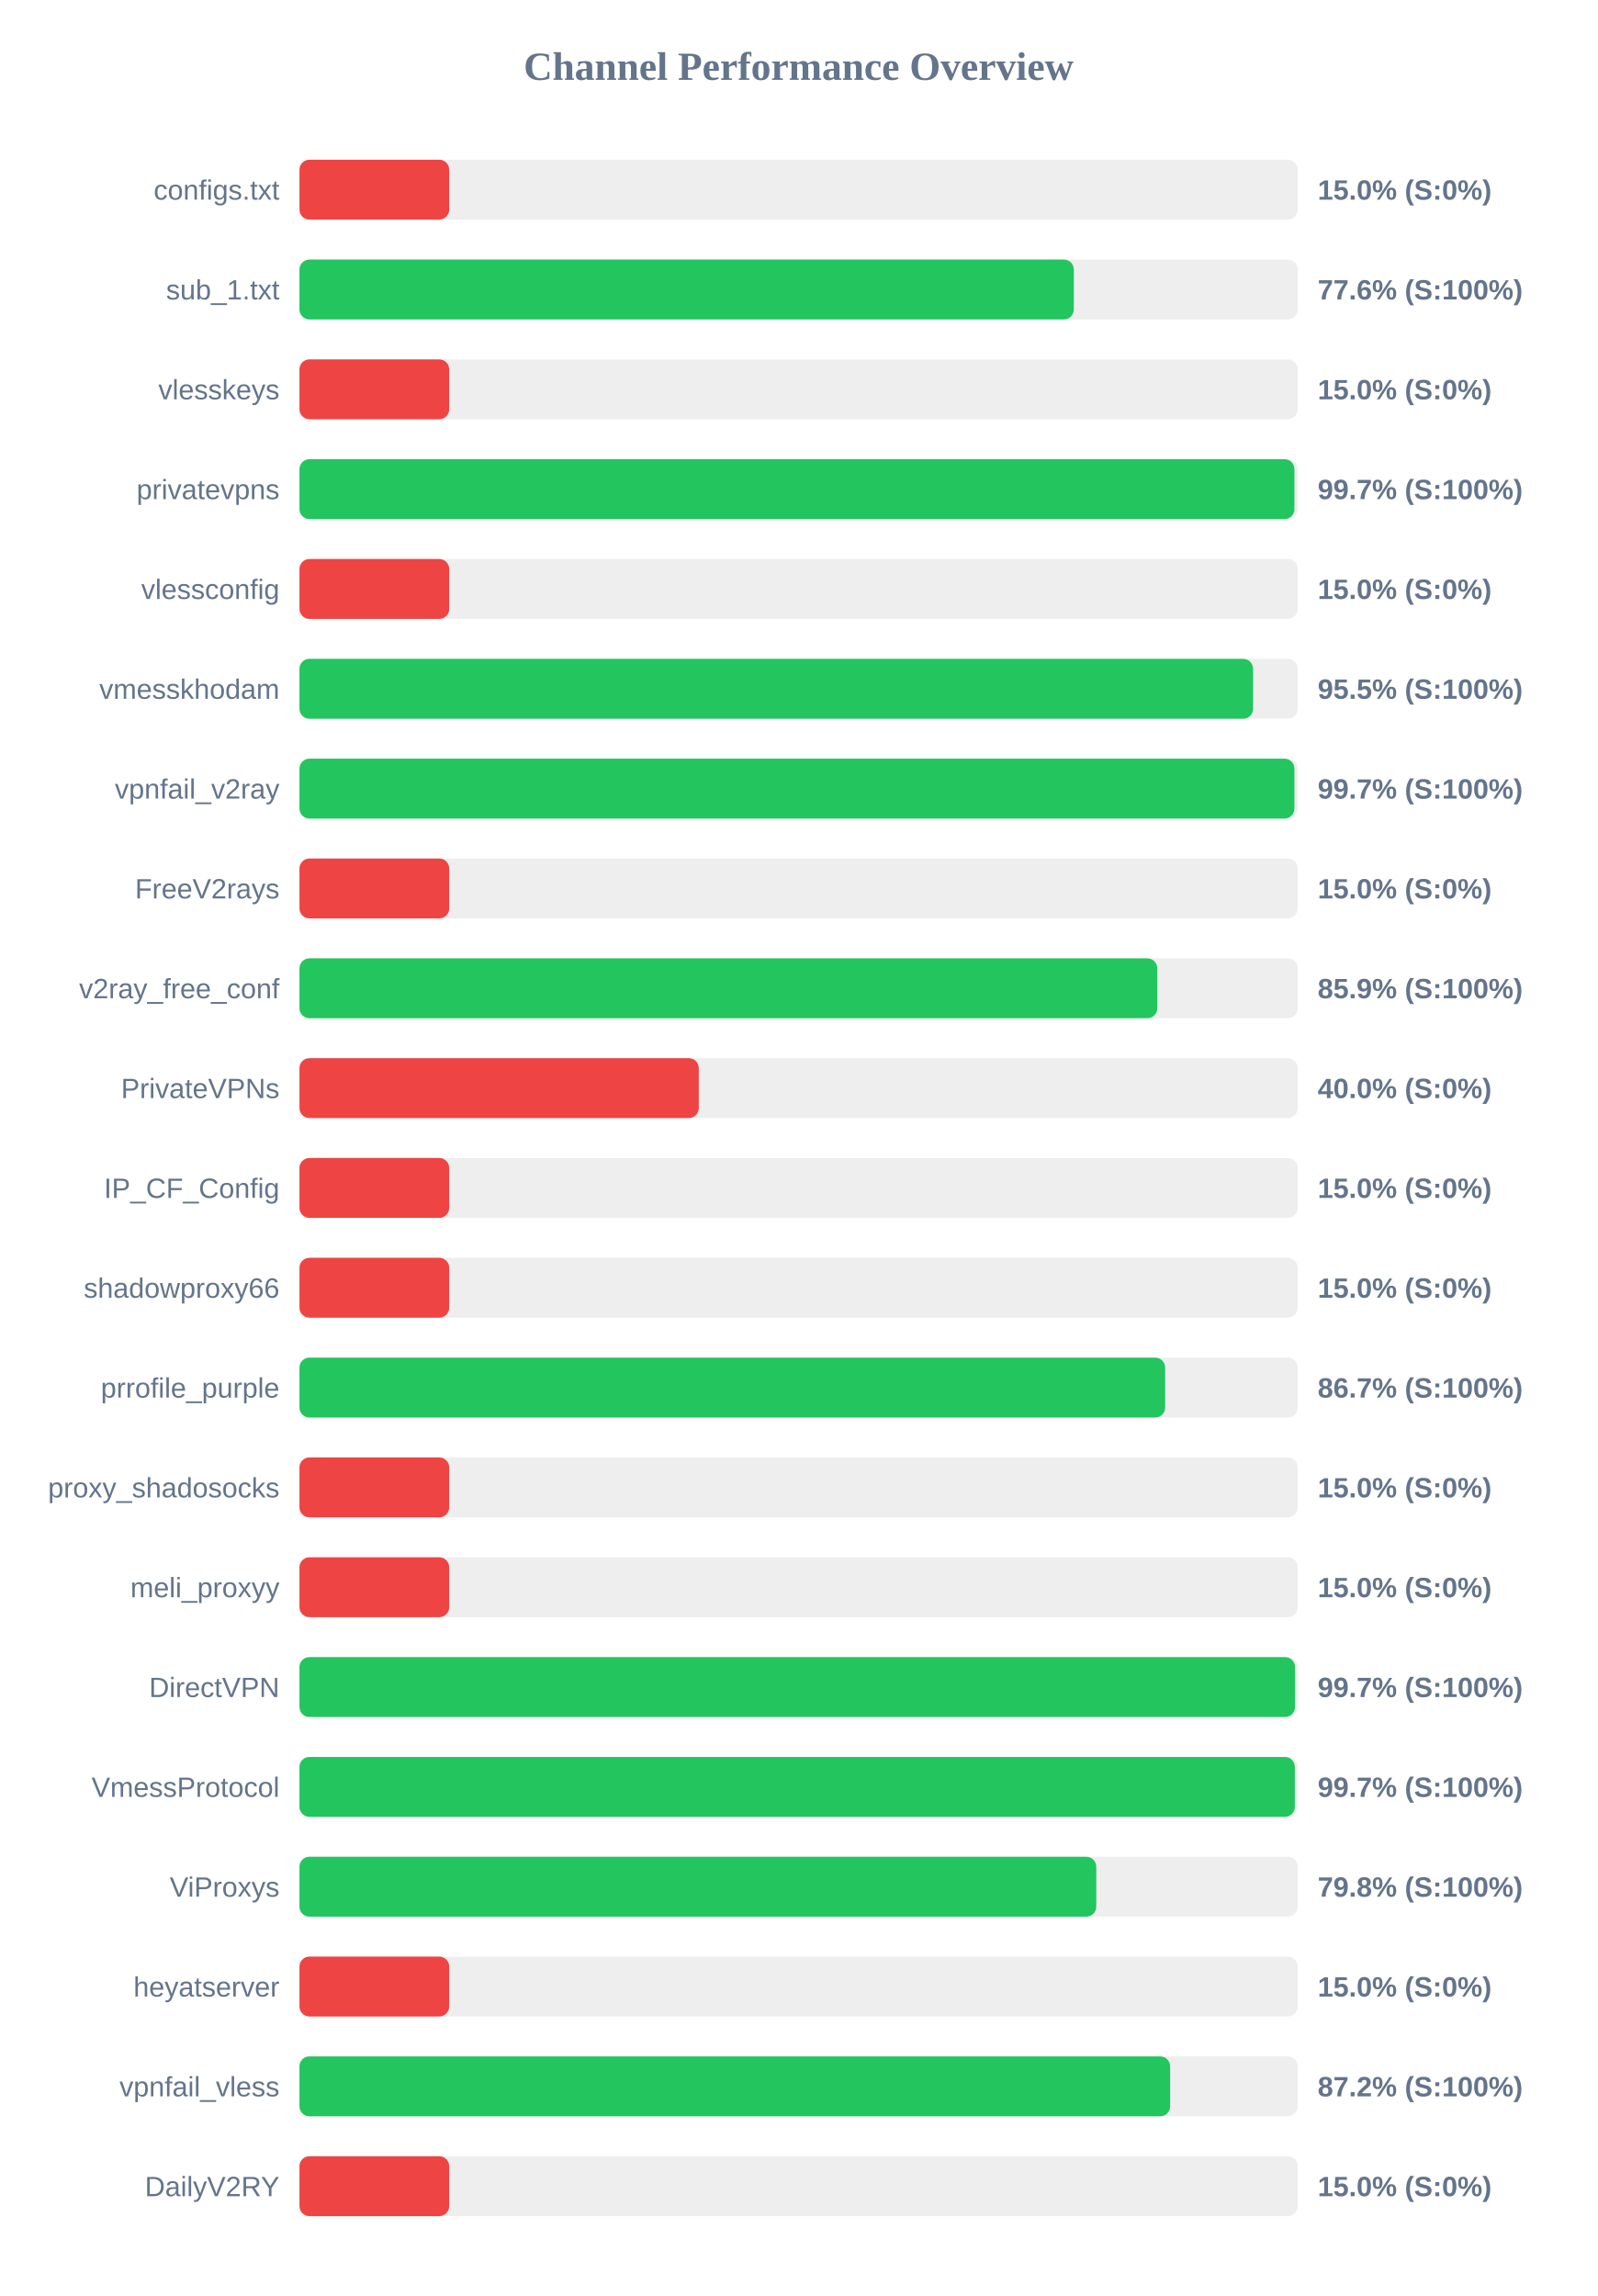
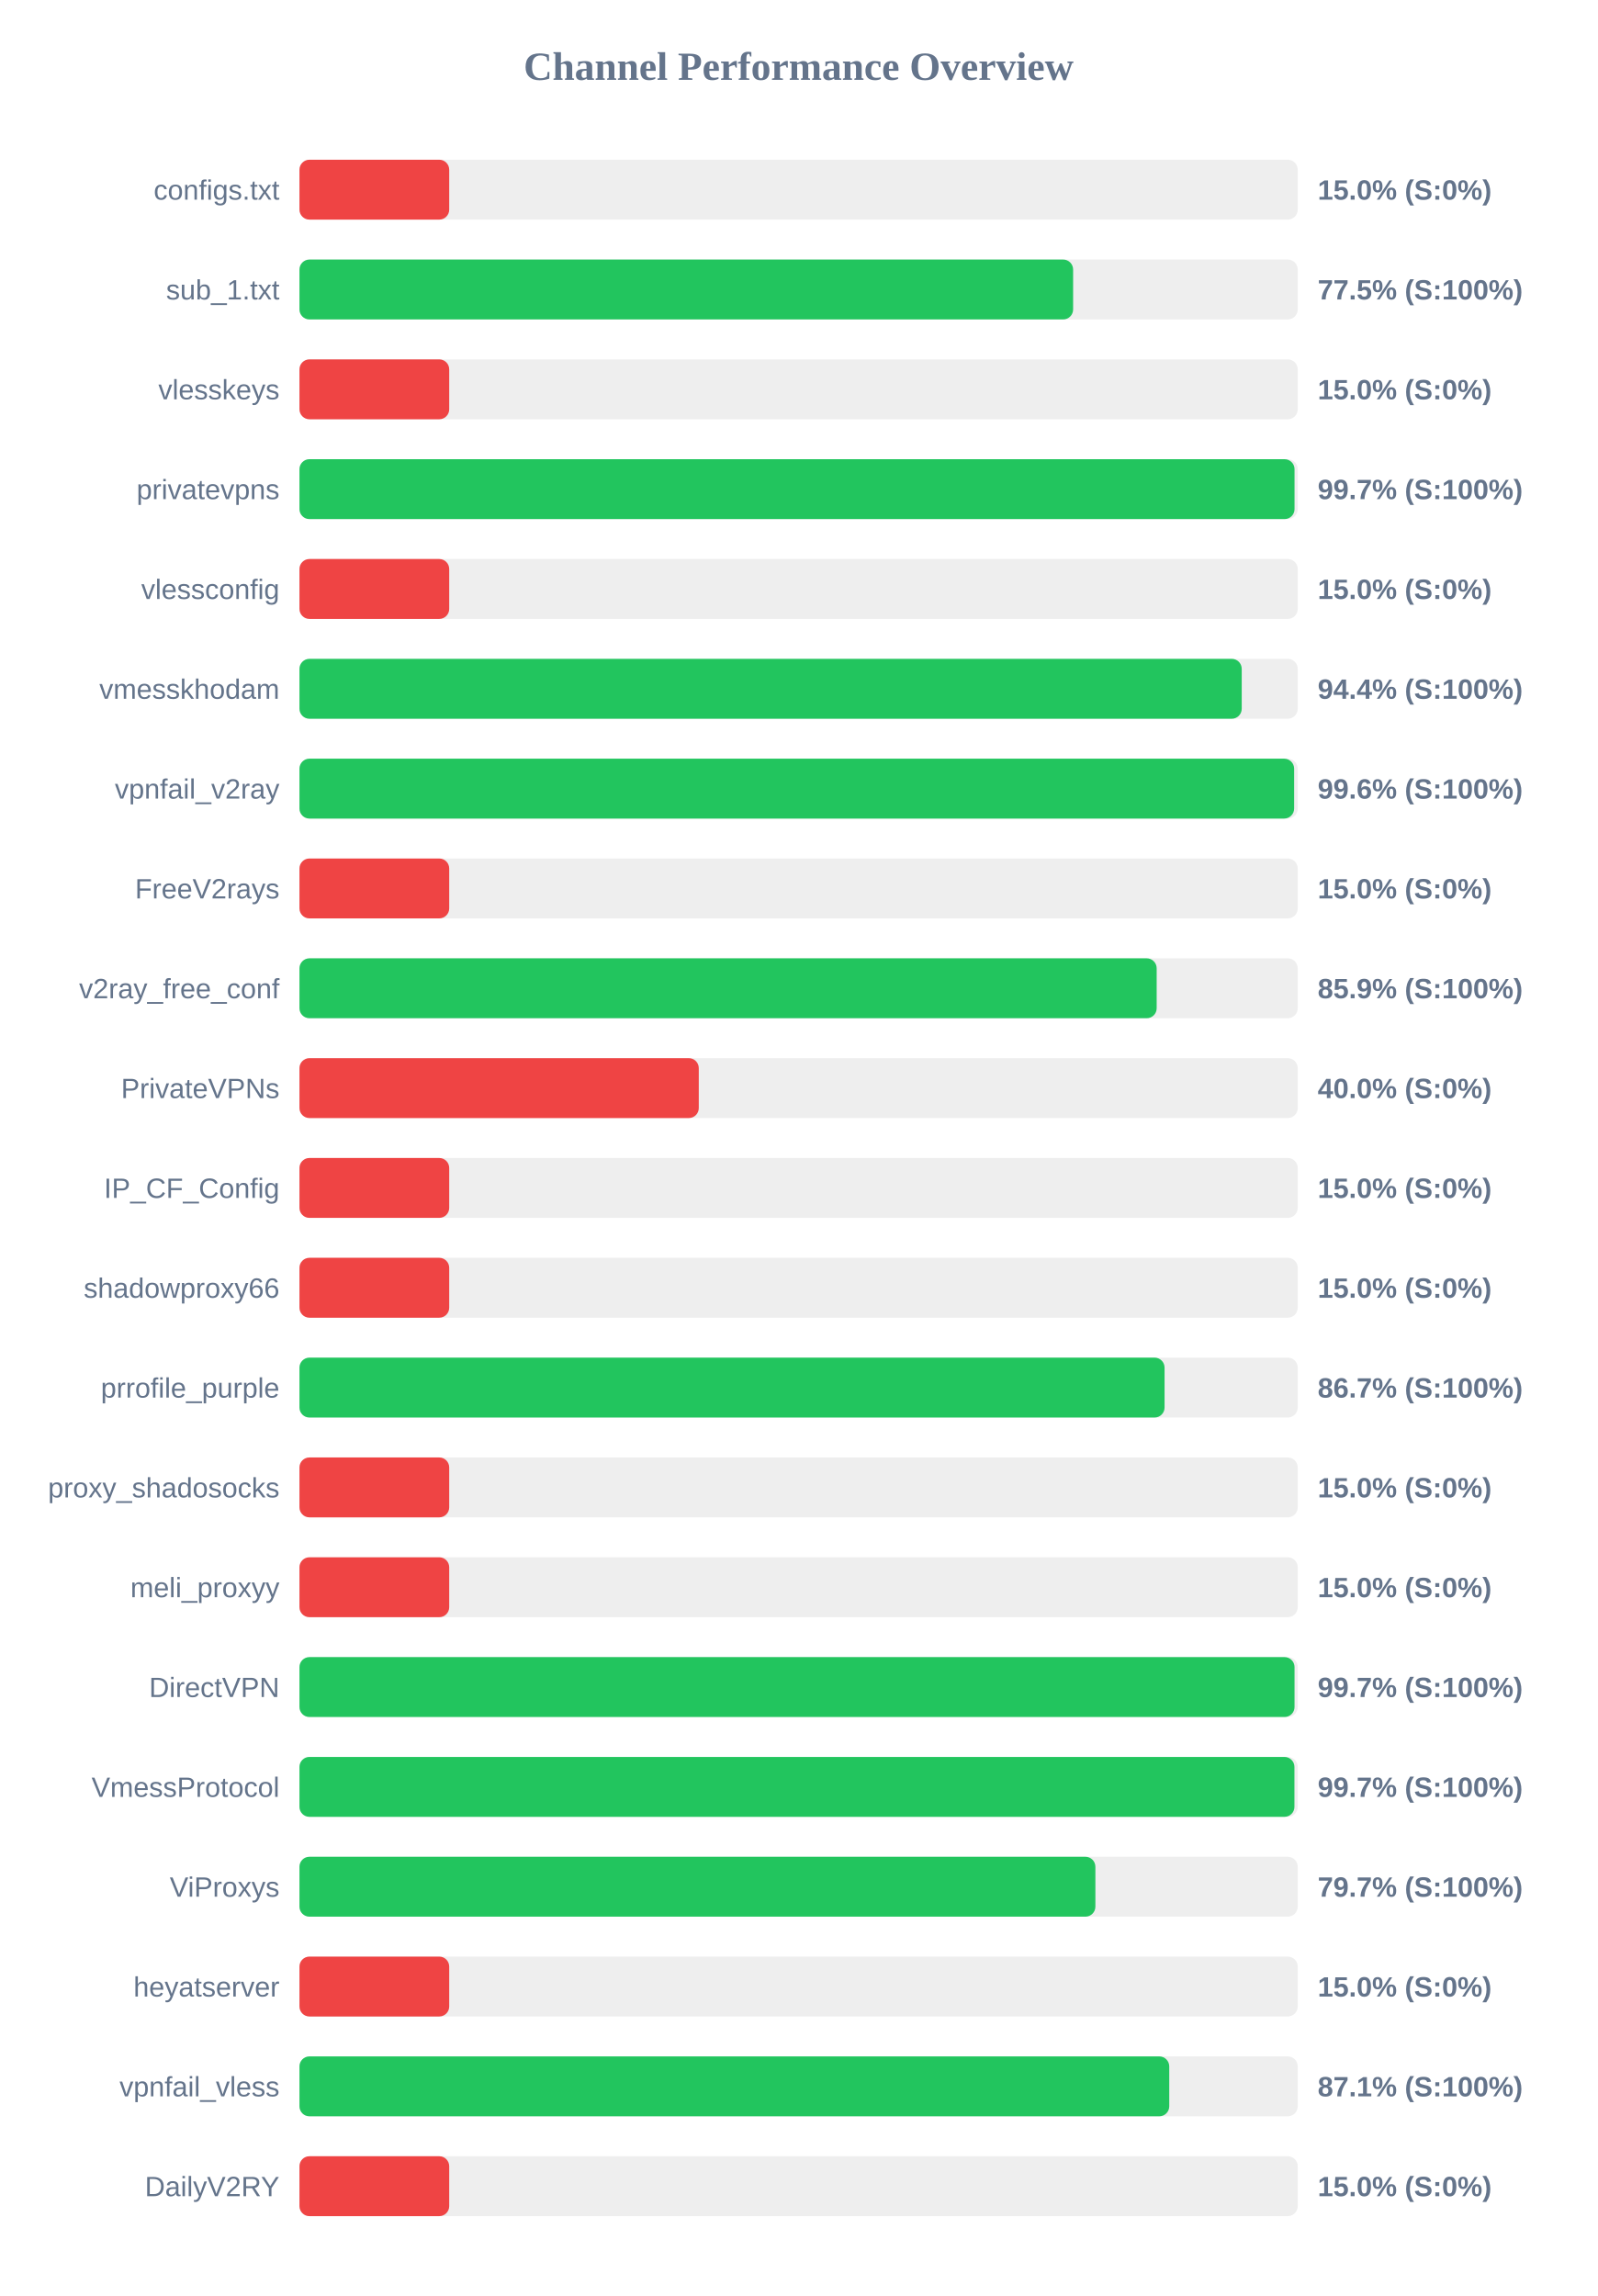
<svg xmlns="http://www.w3.org/2000/svg" width="800" height="1150" version="1.1">
  <style>
        .row { font: 14px Arial; fill: #64748b; }
        .score { font: bold 14px Arial; fill: #64748b; }
    </style>
  <text x="400" y="40" text-anchor="middle" font-size="20px" font-weight="bold" fill="#64748b">Channel Performance Overview</text>
  <rect x="150" y="80" width="500" height="30" fill="#eee" rx="5" />
  <rect x="150" y="80" width="75.0" height="30" fill="#ef4444" rx="5" />
  <text x="140" y="100" text-anchor="end" class="row">configs.txt</text>
  <text x="660" y="100" text-anchor="start" class="score">15.0% (S:0%)</text>
  <rect x="150" y="130" width="500" height="30" fill="#eee" rx="5" />
-   <rect x="150" y="130" width="387.85" height="30" fill="#22c55e" rx="5" />
+   <rect x="150" y="130" width="387.5" height="30" fill="#22c55e" rx="5" />
  <text x="140" y="150" text-anchor="end" class="row">sub_1.txt</text>
-   <text x="660" y="150" text-anchor="start" class="score">77.6% (S:100%)</text>
+   <text x="660" y="150" text-anchor="start" class="score">77.5% (S:100%)</text>
  <rect x="150" y="180" width="500" height="30" fill="#eee" rx="5" />
  <rect x="150" y="180" width="75.0" height="30" fill="#ef4444" rx="5" />
  <text x="140" y="200" text-anchor="end" class="row">vlesskeys</text>
  <text x="660" y="200" text-anchor="start" class="score">15.0% (S:0%)</text>
  <rect x="150" y="230" width="500" height="30" fill="#eee" rx="5" />
-   <rect x="150" y="230" width="498.35" height="30" fill="#22c55e" rx="5" />
+   <rect x="150" y="230" width="498.4" height="30" fill="#22c55e" rx="5" />
  <text x="140" y="250" text-anchor="end" class="row">privatevpns</text>
  <text x="660" y="250" text-anchor="start" class="score">99.7% (S:100%)</text>
  <rect x="150" y="280" width="500" height="30" fill="#eee" rx="5" />
  <rect x="150" y="280" width="75.0" height="30" fill="#ef4444" rx="5" />
  <text x="140" y="300" text-anchor="end" class="row">vlessconfig</text>
  <text x="660" y="300" text-anchor="start" class="score">15.0% (S:0%)</text>
  <rect x="150" y="330" width="500" height="30" fill="#eee" rx="5" />
-   <rect x="150" y="330" width="477.65" height="30" fill="#22c55e" rx="5" />
+   <rect x="150" y="330" width="471.95" height="30" fill="#22c55e" rx="5" />
  <text x="140" y="350" text-anchor="end" class="row">vmesskhodam</text>
-   <text x="660" y="350" text-anchor="start" class="score">95.5% (S:100%)</text>
+   <text x="660" y="350" text-anchor="start" class="score">94.4% (S:100%)</text>
  <rect x="150" y="380" width="500" height="30" fill="#eee" rx="5" />
-   <rect x="150" y="380" width="498.35" height="30" fill="#22c55e" rx="5" />
+   <rect x="150" y="380" width="498.2" height="30" fill="#22c55e" rx="5" />
  <text x="140" y="400" text-anchor="end" class="row">vpnfail_v2ray</text>
-   <text x="660" y="400" text-anchor="start" class="score">99.7% (S:100%)</text>
+   <text x="660" y="400" text-anchor="start" class="score">99.6% (S:100%)</text>
  <rect x="150" y="430" width="500" height="30" fill="#eee" rx="5" />
  <rect x="150" y="430" width="75.0" height="30" fill="#ef4444" rx="5" />
  <text x="140" y="450" text-anchor="end" class="row">FreeV2rays</text>
  <text x="660" y="450" text-anchor="start" class="score">15.0% (S:0%)</text>
  <rect x="150" y="480" width="500" height="30" fill="#eee" rx="5" />
-   <rect x="150" y="480" width="429.65" height="30" fill="#22c55e" rx="5" />
+   <rect x="150" y="480" width="429.35" height="30" fill="#22c55e" rx="5" />
  <text x="140" y="500" text-anchor="end" class="row">v2ray_free_conf</text>
  <text x="660" y="500" text-anchor="start" class="score">85.9% (S:100%)</text>
  <rect x="150" y="530" width="500" height="30" fill="#eee" rx="5" />
  <rect x="150" y="530" width="200.0" height="30" fill="#ef4444" rx="5" />
  <text x="140" y="550" text-anchor="end" class="row">PrivateVPNs</text>
  <text x="660" y="550" text-anchor="start" class="score">40.0% (S:0%)</text>
  <rect x="150" y="580" width="500" height="30" fill="#eee" rx="5" />
  <rect x="150" y="580" width="75.0" height="30" fill="#ef4444" rx="5" />
  <text x="140" y="600" text-anchor="end" class="row">IP_CF_Config</text>
  <text x="660" y="600" text-anchor="start" class="score">15.0% (S:0%)</text>
  <rect x="150" y="630" width="500" height="30" fill="#eee" rx="5" />
  <rect x="150" y="630" width="75.0" height="30" fill="#ef4444" rx="5" />
  <text x="140" y="650" text-anchor="end" class="row">shadowproxy66</text>
  <text x="660" y="650" text-anchor="start" class="score">15.0% (S:0%)</text>
  <rect x="150" y="680" width="500" height="30" fill="#eee" rx="5" />
-   <rect x="150" y="680" width="433.6" height="30" fill="#22c55e" rx="5" />
+   <rect x="150" y="680" width="433.3" height="30" fill="#22c55e" rx="5" />
  <text x="140" y="700" text-anchor="end" class="row">prrofile_purple</text>
  <text x="660" y="700" text-anchor="start" class="score">86.7% (S:100%)</text>
  <rect x="150" y="730" width="500" height="30" fill="#eee" rx="5" />
  <rect x="150" y="730" width="75.0" height="30" fill="#ef4444" rx="5" />
  <text x="140" y="750" text-anchor="end" class="row">proxy_shadosocks</text>
  <text x="660" y="750" text-anchor="start" class="score">15.0% (S:0%)</text>
  <rect x="150" y="780" width="500" height="30" fill="#eee" rx="5" />
  <rect x="150" y="780" width="75.0" height="30" fill="#ef4444" rx="5" />
  <text x="140" y="800" text-anchor="end" class="row">meli_proxyy</text>
  <text x="660" y="800" text-anchor="start" class="score">15.0% (S:0%)</text>
  <rect x="150" y="830" width="500" height="30" fill="#eee" rx="5" />
-   <rect x="150" y="830" width="498.65" height="30" fill="#22c55e" rx="5" />
+   <rect x="150" y="830" width="498.4" height="30" fill="#22c55e" rx="5" />
  <text x="140" y="850" text-anchor="end" class="row">DirectVPN</text>
  <text x="660" y="850" text-anchor="start" class="score">99.7% (S:100%)</text>
  <rect x="150" y="880" width="500" height="30" fill="#eee" rx="5" />
-   <rect x="150" y="880" width="498.55" height="30" fill="#22c55e" rx="5" />
+   <rect x="150" y="880" width="498.35" height="30" fill="#22c55e" rx="5" />
  <text x="140" y="900" text-anchor="end" class="row">VmessProtocol</text>
  <text x="660" y="900" text-anchor="start" class="score">99.7% (S:100%)</text>
  <rect x="150" y="930" width="500" height="30" fill="#eee" rx="5" />
-   <rect x="150" y="930" width="399.1" height="30" fill="#22c55e" rx="5" />
+   <rect x="150" y="930" width="398.65" height="30" fill="#22c55e" rx="5" />
  <text x="140" y="950" text-anchor="end" class="row">ViProxys</text>
-   <text x="660" y="950" text-anchor="start" class="score">79.8% (S:100%)</text>
+   <text x="660" y="950" text-anchor="start" class="score">79.7% (S:100%)</text>
  <rect x="150" y="980" width="500" height="30" fill="#eee" rx="5" />
  <rect x="150" y="980" width="75.0" height="30" fill="#ef4444" rx="5" />
  <text x="140" y="1000" text-anchor="end" class="row">heyatserver</text>
  <text x="660" y="1000" text-anchor="start" class="score">15.0% (S:0%)</text>
  <rect x="150" y="1030" width="500" height="30" fill="#eee" rx="5" />
-   <rect x="150" y="1030" width="436.1" height="30" fill="#22c55e" rx="5" />
+   <rect x="150" y="1030" width="435.65" height="30" fill="#22c55e" rx="5" />
  <text x="140" y="1050" text-anchor="end" class="row">vpnfail_vless</text>
-   <text x="660" y="1050" text-anchor="start" class="score">87.2% (S:100%)</text>
+   <text x="660" y="1050" text-anchor="start" class="score">87.1% (S:100%)</text>
  <rect x="150" y="1080" width="500" height="30" fill="#eee" rx="5" />
  <rect x="150" y="1080" width="75.0" height="30" fill="#ef4444" rx="5" />
  <text x="140" y="1100" text-anchor="end" class="row">DailyV2RY</text>
  <text x="660" y="1100" text-anchor="start" class="score">15.0% (S:0%)</text>
</svg>
